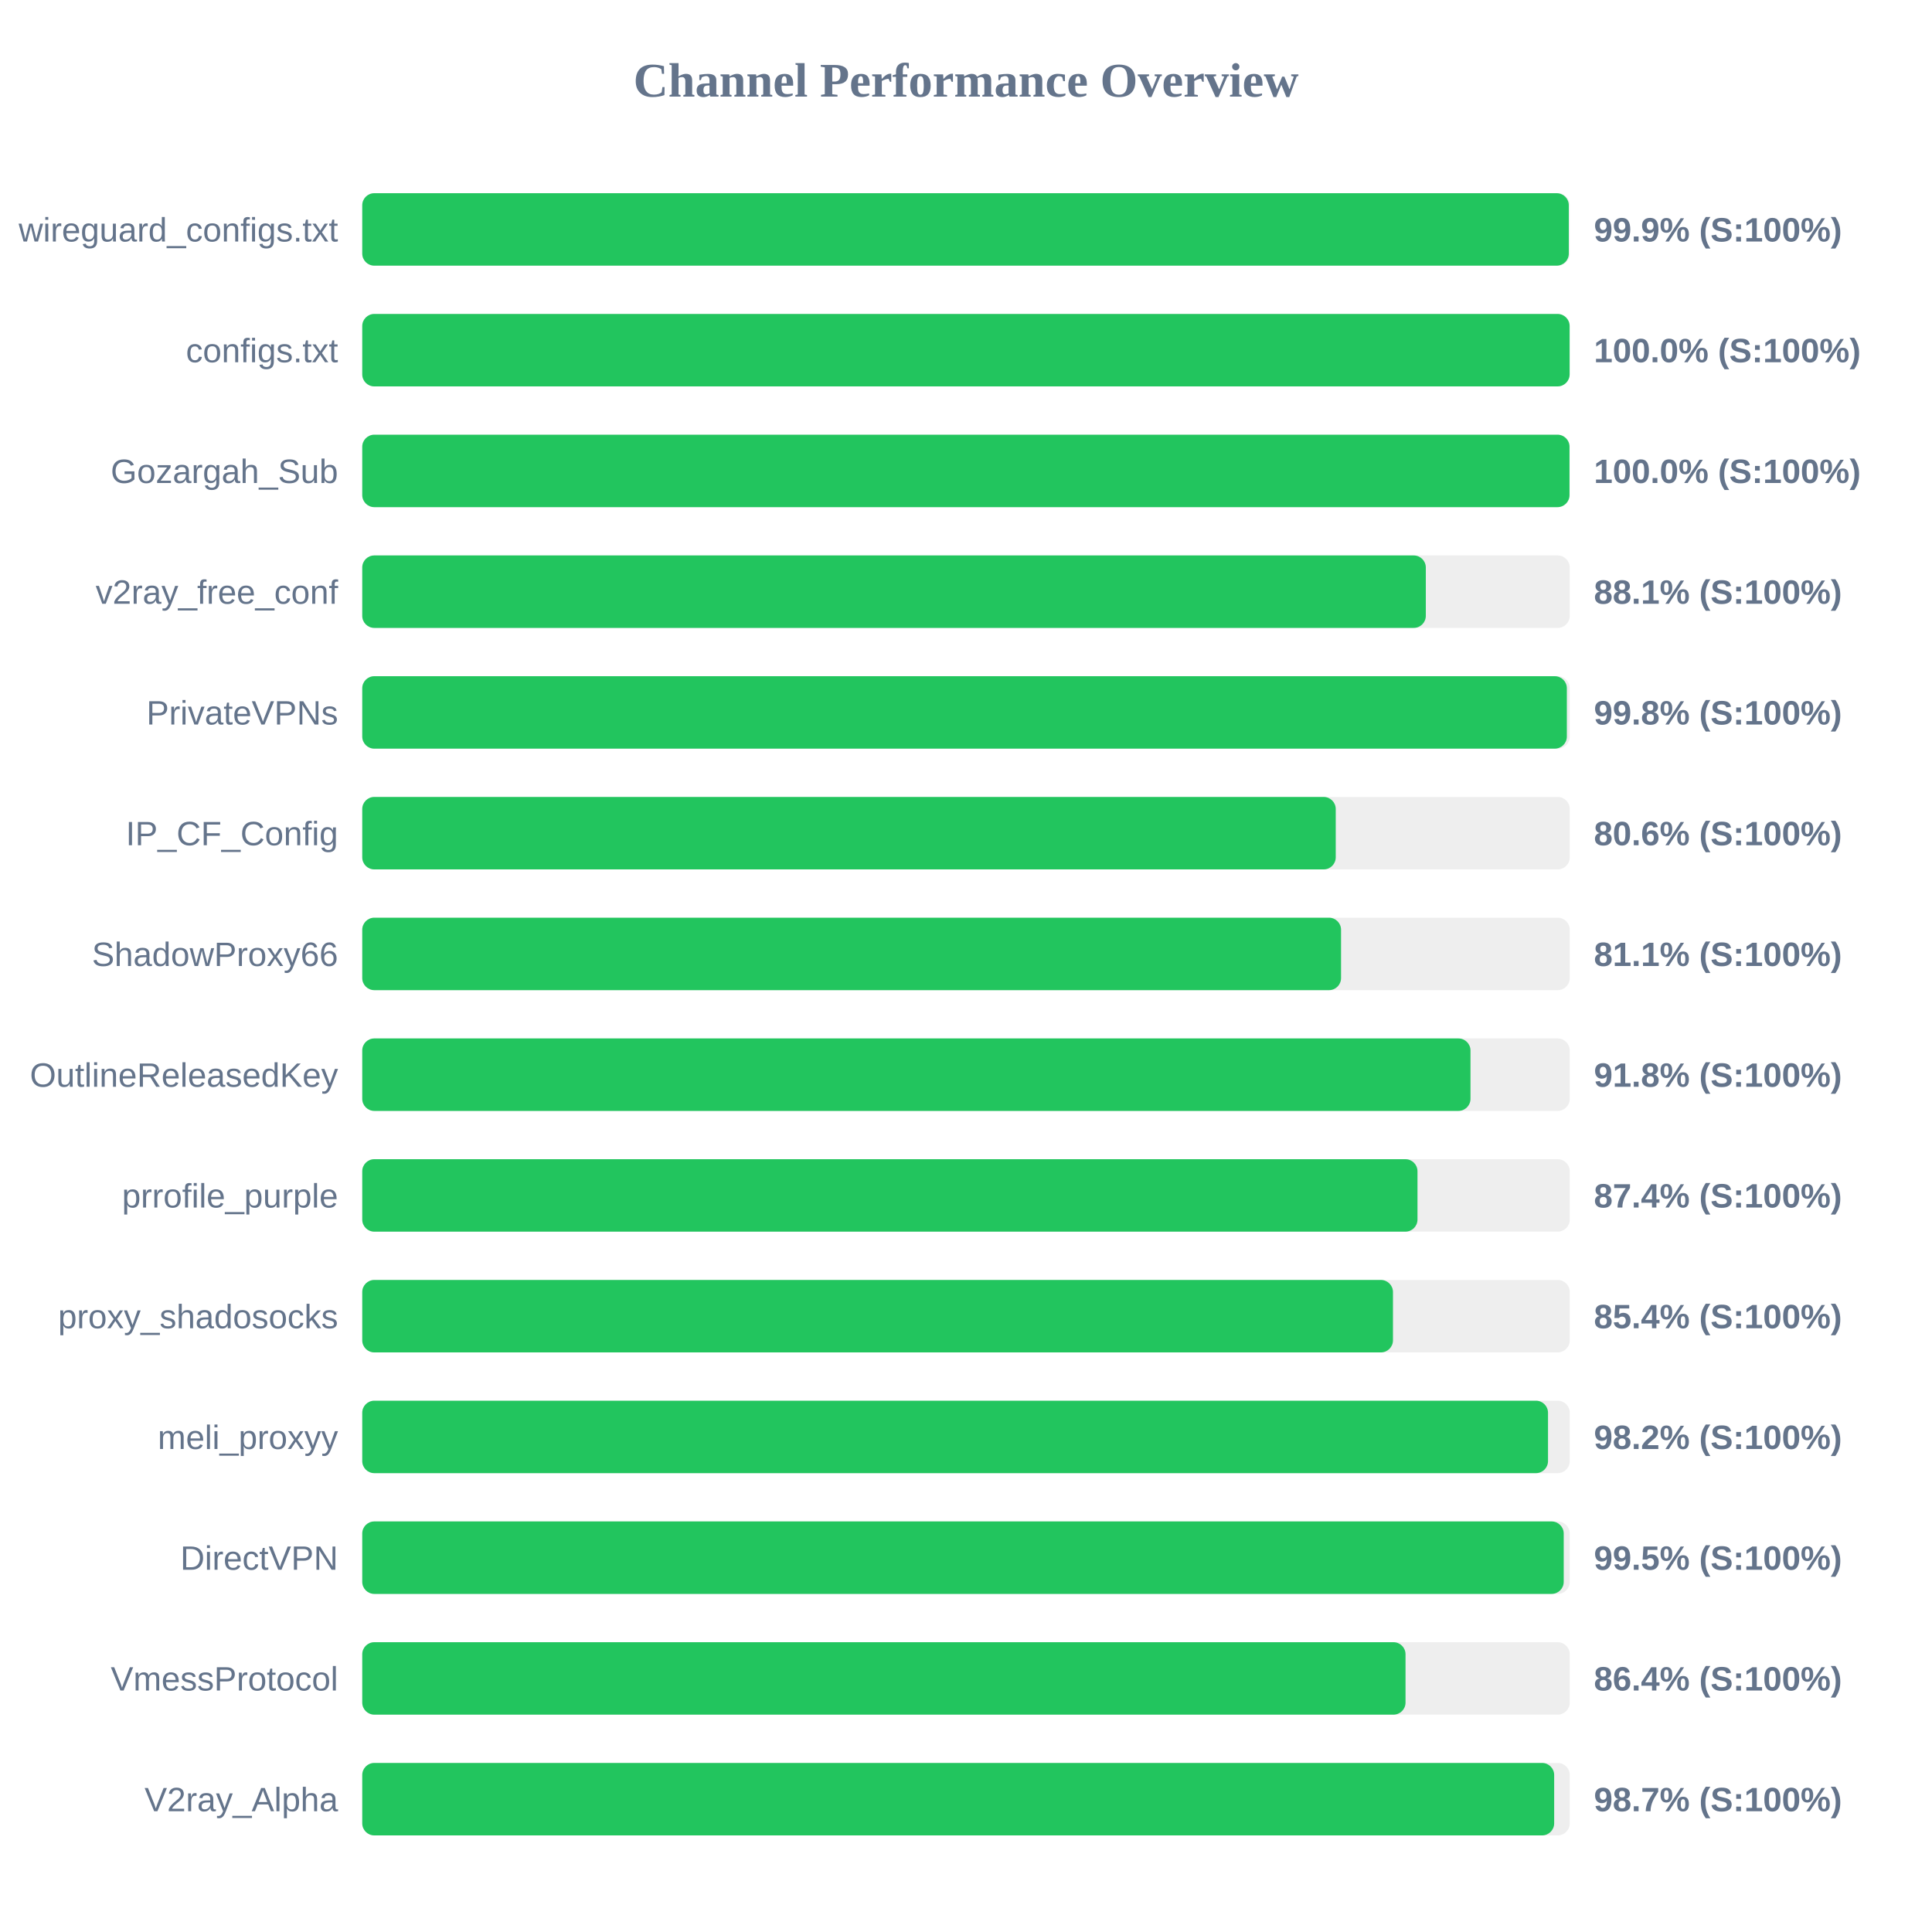
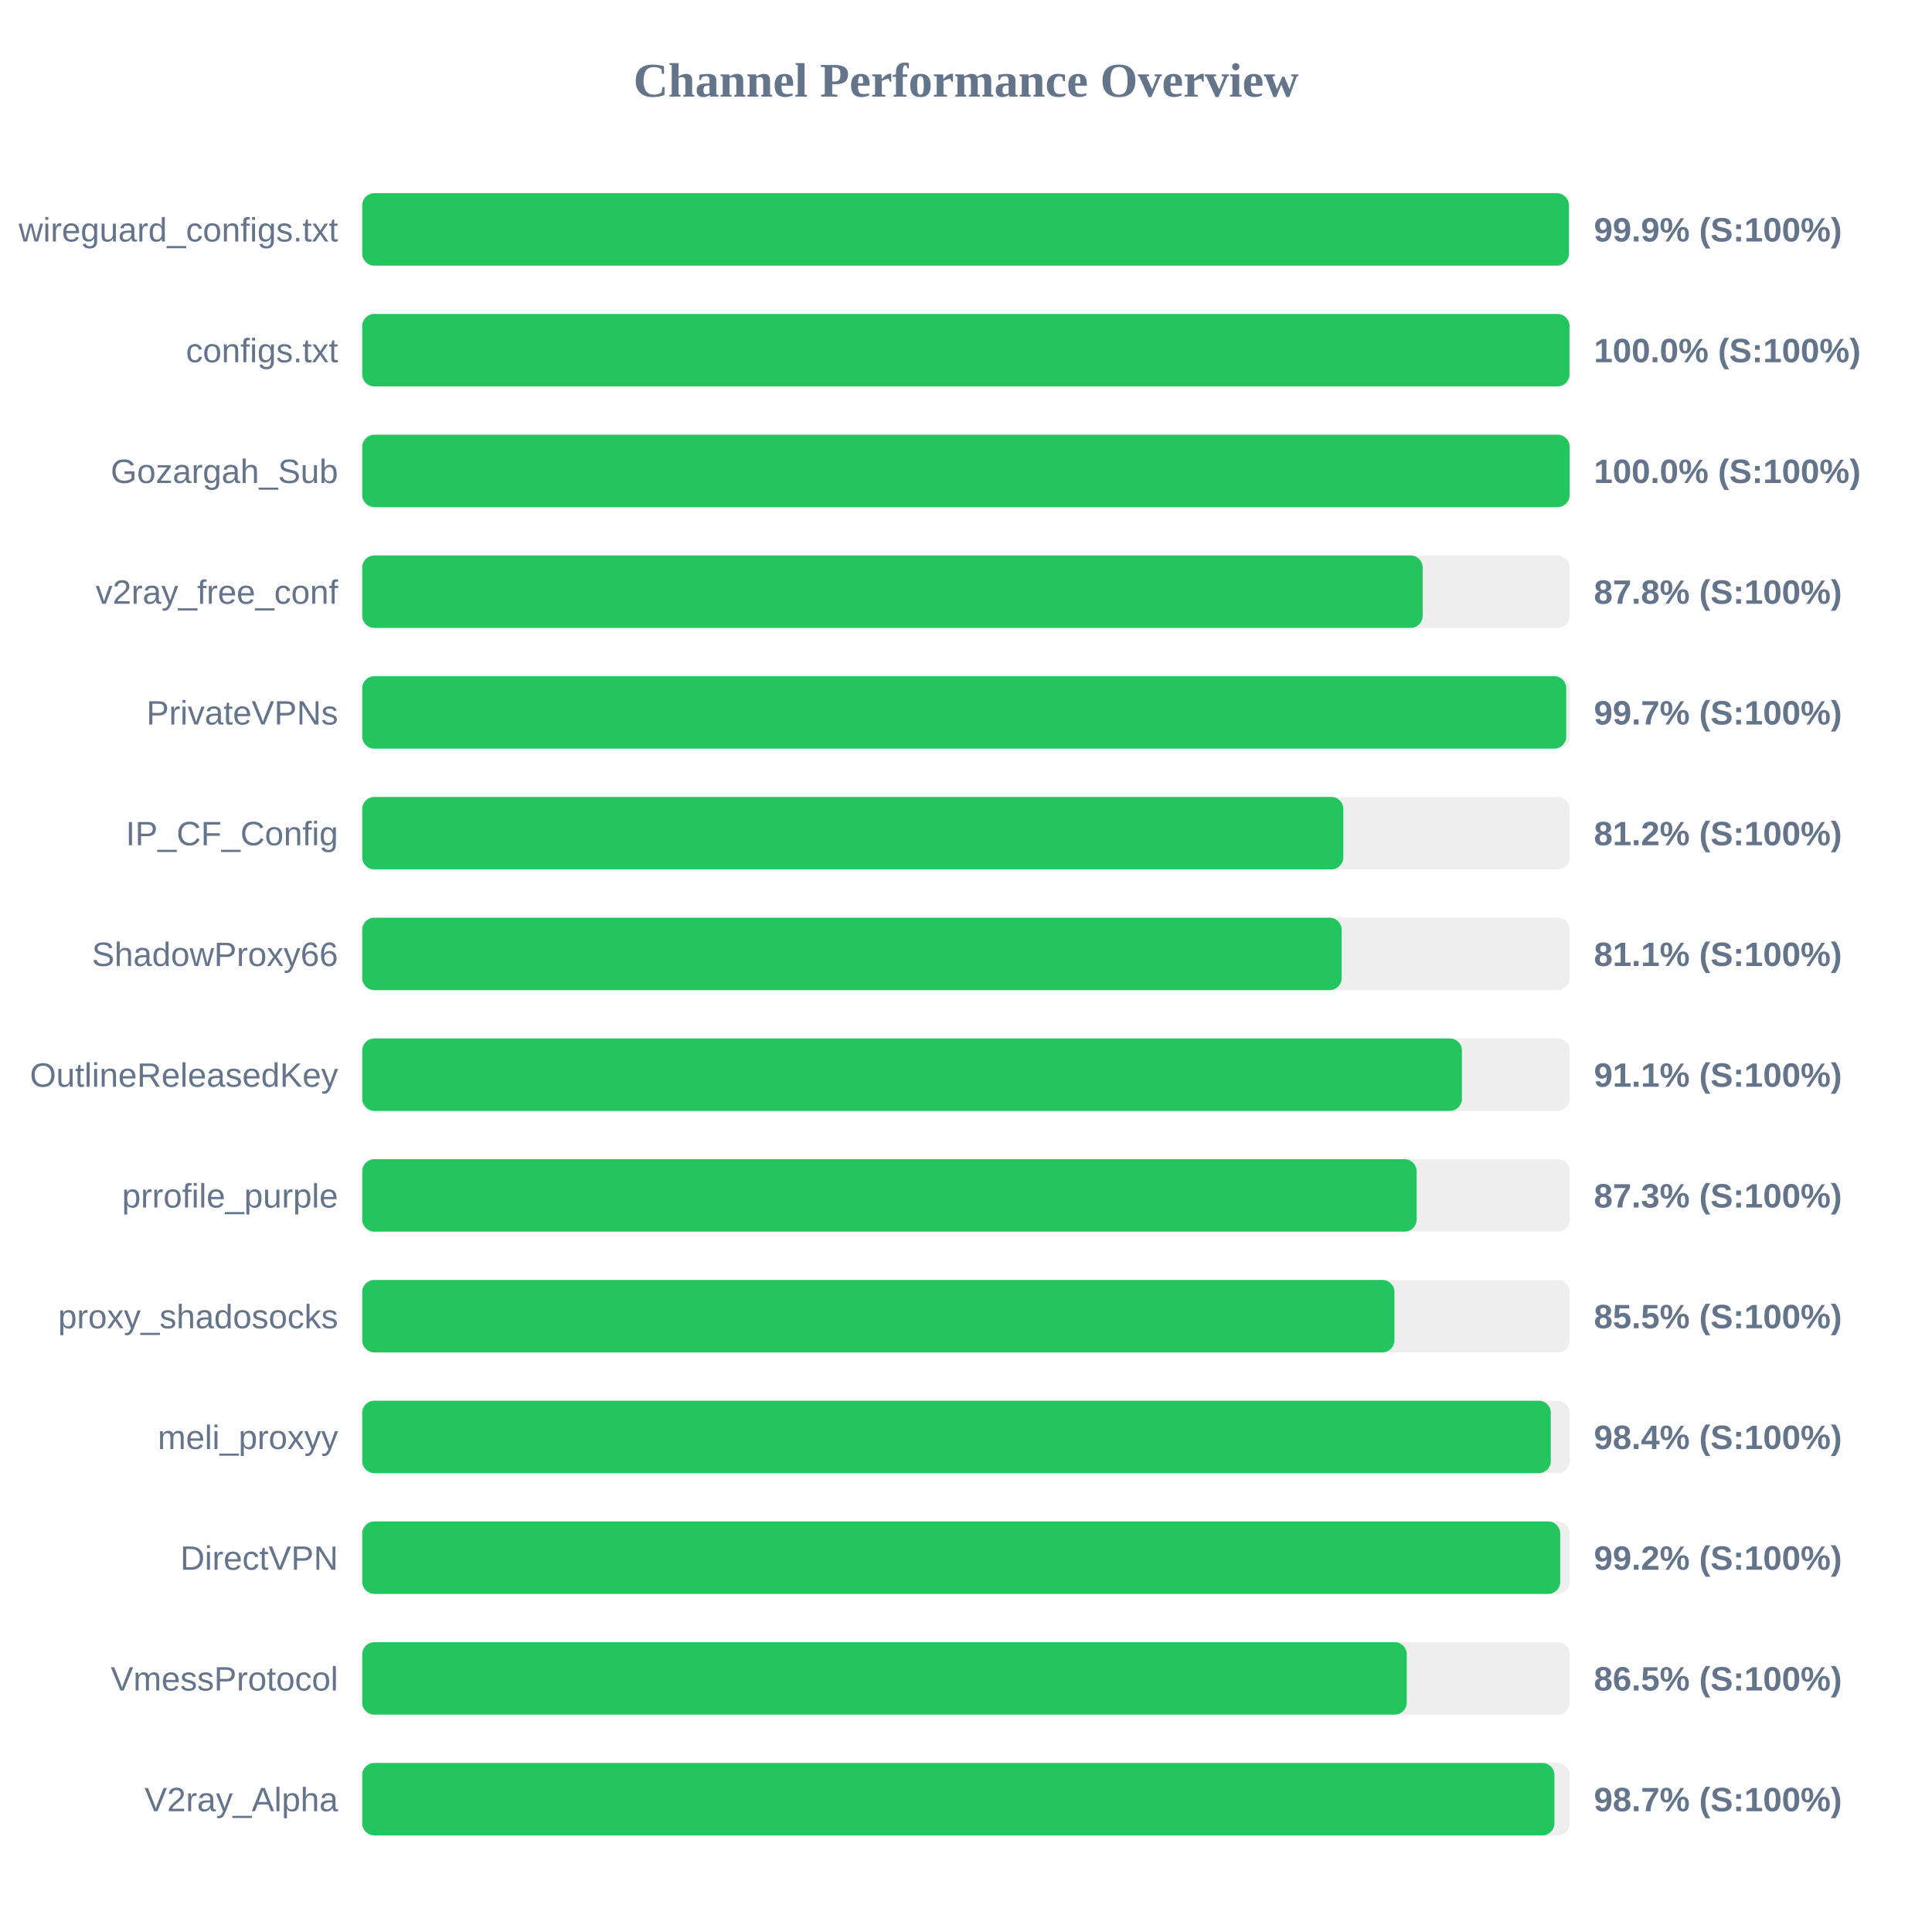
<svg xmlns="http://www.w3.org/2000/svg" width="800" height="800" version="1.1">
  <style>
        .row { font: 14px Arial; fill: #64748b; }
        .score { font: bold 14px Arial; fill: #64748b; }
    </style>
  <text x="400" y="40" text-anchor="middle" font-size="20px" font-weight="bold" fill="#64748b">Channel Performance Overview</text>
  <rect x="150" y="80" width="500" height="30" fill="#eee" rx="5" />
-   <rect x="150" y="80" width="499.6" height="30" fill="#22c55e" rx="5" />
+   <rect x="150" y="80" width="499.65" height="30" fill="#22c55e" rx="5" />
  <text x="140" y="100" text-anchor="end" class="row">wireguard_configs.txt</text>
  <text x="660" y="100" text-anchor="start" class="score">99.9% (S:100%)</text>
  <rect x="150" y="130" width="500" height="30" fill="#eee" rx="5" />
-   <rect x="150" y="130" width="499.95" height="30" fill="#22c55e" rx="5" />
+   <rect x="150" y="130" width="499.9" height="30" fill="#22c55e" rx="5" />
  <text x="140" y="150" text-anchor="end" class="row">configs.txt</text>
  <text x="660" y="150" text-anchor="start" class="score">100.0% (S:100%)</text>
  <rect x="150" y="180" width="500" height="30" fill="#eee" rx="5" />
-   <rect x="150" y="180" width="499.9" height="30" fill="#22c55e" rx="5" />
+   <rect x="150" y="180" width="499.95" height="30" fill="#22c55e" rx="5" />
  <text x="140" y="200" text-anchor="end" class="row">Gozargah_Sub</text>
  <text x="660" y="200" text-anchor="start" class="score">100.0% (S:100%)</text>
  <rect x="150" y="230" width="500" height="30" fill="#eee" rx="5" />
-   <rect x="150" y="230" width="440.4" height="30" fill="#22c55e" rx="5" />
+   <rect x="150" y="230" width="439.1" height="30" fill="#22c55e" rx="5" />
  <text x="140" y="250" text-anchor="end" class="row">v2ray_free_conf</text>
-   <text x="660" y="250" text-anchor="start" class="score">88.1% (S:100%)</text>
+   <text x="660" y="250" text-anchor="start" class="score">87.8% (S:100%)</text>
  <rect x="150" y="280" width="500" height="30" fill="#eee" rx="5" />
-   <rect x="150" y="280" width="498.8" height="30" fill="#22c55e" rx="5" />
+   <rect x="150" y="280" width="498.55" height="30" fill="#22c55e" rx="5" />
  <text x="140" y="300" text-anchor="end" class="row">PrivateVPNs</text>
-   <text x="660" y="300" text-anchor="start" class="score">99.8% (S:100%)</text>
+   <text x="660" y="300" text-anchor="start" class="score">99.7% (S:100%)</text>
  <rect x="150" y="330" width="500" height="30" fill="#eee" rx="5" />
-   <rect x="150" y="330" width="403.1" height="30" fill="#22c55e" rx="5" />
+   <rect x="150" y="330" width="406.25" height="30" fill="#22c55e" rx="5" />
  <text x="140" y="350" text-anchor="end" class="row">IP_CF_Config</text>
-   <text x="660" y="350" text-anchor="start" class="score">80.6% (S:100%)</text>
+   <text x="660" y="350" text-anchor="start" class="score">81.2% (S:100%)</text>
  <rect x="150" y="380" width="500" height="30" fill="#eee" rx="5" />
-   <rect x="150" y="380" width="405.3" height="30" fill="#22c55e" rx="5" />
+   <rect x="150" y="380" width="405.55" height="30" fill="#22c55e" rx="5" />
  <text x="140" y="400" text-anchor="end" class="row">ShadowProxy66</text>
  <text x="660" y="400" text-anchor="start" class="score">81.1% (S:100%)</text>
  <rect x="150" y="430" width="500" height="30" fill="#eee" rx="5" />
-   <rect x="150" y="430" width="458.9" height="30" fill="#22c55e" rx="5" />
+   <rect x="150" y="430" width="455.35" height="30" fill="#22c55e" rx="5" />
  <text x="140" y="450" text-anchor="end" class="row">OutlineReleasedKey</text>
-   <text x="660" y="450" text-anchor="start" class="score">91.8% (S:100%)</text>
+   <text x="660" y="450" text-anchor="start" class="score">91.1% (S:100%)</text>
  <rect x="150" y="480" width="500" height="30" fill="#eee" rx="5" />
-   <rect x="150" y="480" width="436.95" height="30" fill="#22c55e" rx="5" />
+   <rect x="150" y="480" width="436.6" height="30" fill="#22c55e" rx="5" />
  <text x="140" y="500" text-anchor="end" class="row">prrofile_purple</text>
-   <text x="660" y="500" text-anchor="start" class="score">87.4% (S:100%)</text>
+   <text x="660" y="500" text-anchor="start" class="score">87.3% (S:100%)</text>
  <rect x="150" y="530" width="500" height="30" fill="#eee" rx="5" />
-   <rect x="150" y="530" width="426.8" height="30" fill="#22c55e" rx="5" />
+   <rect x="150" y="530" width="427.4" height="30" fill="#22c55e" rx="5" />
  <text x="140" y="550" text-anchor="end" class="row">proxy_shadosocks</text>
-   <text x="660" y="550" text-anchor="start" class="score">85.4% (S:100%)</text>
+   <text x="660" y="550" text-anchor="start" class="score">85.5% (S:100%)</text>
  <rect x="150" y="580" width="500" height="30" fill="#eee" rx="5" />
-   <rect x="150" y="580" width="491.0" height="30" fill="#22c55e" rx="5" />
+   <rect x="150" y="580" width="492.15" height="30" fill="#22c55e" rx="5" />
  <text x="140" y="600" text-anchor="end" class="row">meli_proxyy</text>
-   <text x="660" y="600" text-anchor="start" class="score">98.2% (S:100%)</text>
+   <text x="660" y="600" text-anchor="start" class="score">98.4% (S:100%)</text>
  <rect x="150" y="630" width="500" height="30" fill="#eee" rx="5" />
-   <rect x="150" y="630" width="497.5" height="30" fill="#22c55e" rx="5" />
+   <rect x="150" y="630" width="496.05" height="30" fill="#22c55e" rx="5" />
  <text x="140" y="650" text-anchor="end" class="row">DirectVPN</text>
-   <text x="660" y="650" text-anchor="start" class="score">99.5% (S:100%)</text>
+   <text x="660" y="650" text-anchor="start" class="score">99.2% (S:100%)</text>
  <rect x="150" y="680" width="500" height="30" fill="#eee" rx="5" />
-   <rect x="150" y="680" width="432.0" height="30" fill="#22c55e" rx="5" />
+   <rect x="150" y="680" width="432.5" height="30" fill="#22c55e" rx="5" />
  <text x="140" y="700" text-anchor="end" class="row">VmessProtocol</text>
-   <text x="660" y="700" text-anchor="start" class="score">86.4% (S:100%)</text>
+   <text x="660" y="700" text-anchor="start" class="score">86.5% (S:100%)</text>
  <rect x="150" y="730" width="500" height="30" fill="#eee" rx="5" />
-   <rect x="150" y="730" width="493.55" height="30" fill="#22c55e" rx="5" />
+   <rect x="150" y="730" width="493.65" height="30" fill="#22c55e" rx="5" />
  <text x="140" y="750" text-anchor="end" class="row">V2ray_Alpha</text>
  <text x="660" y="750" text-anchor="start" class="score">98.7% (S:100%)</text>
</svg>
